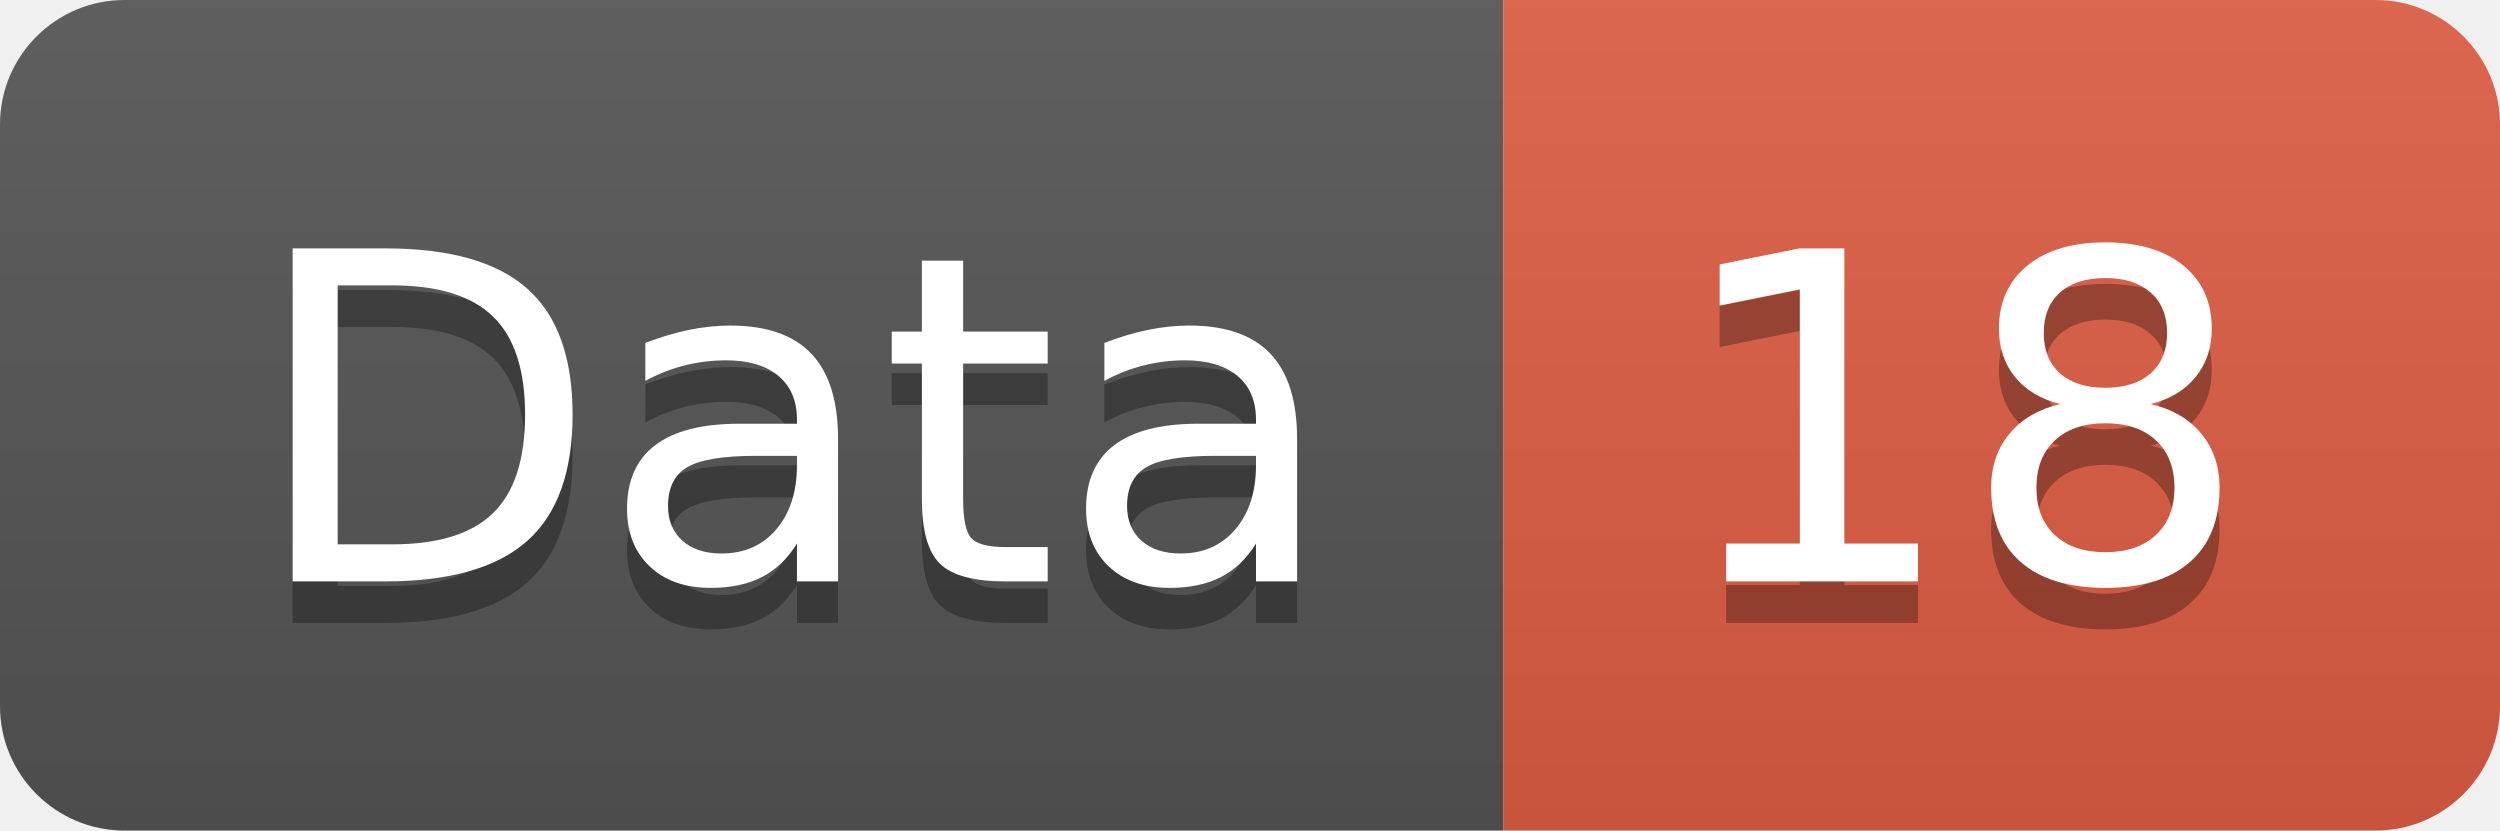
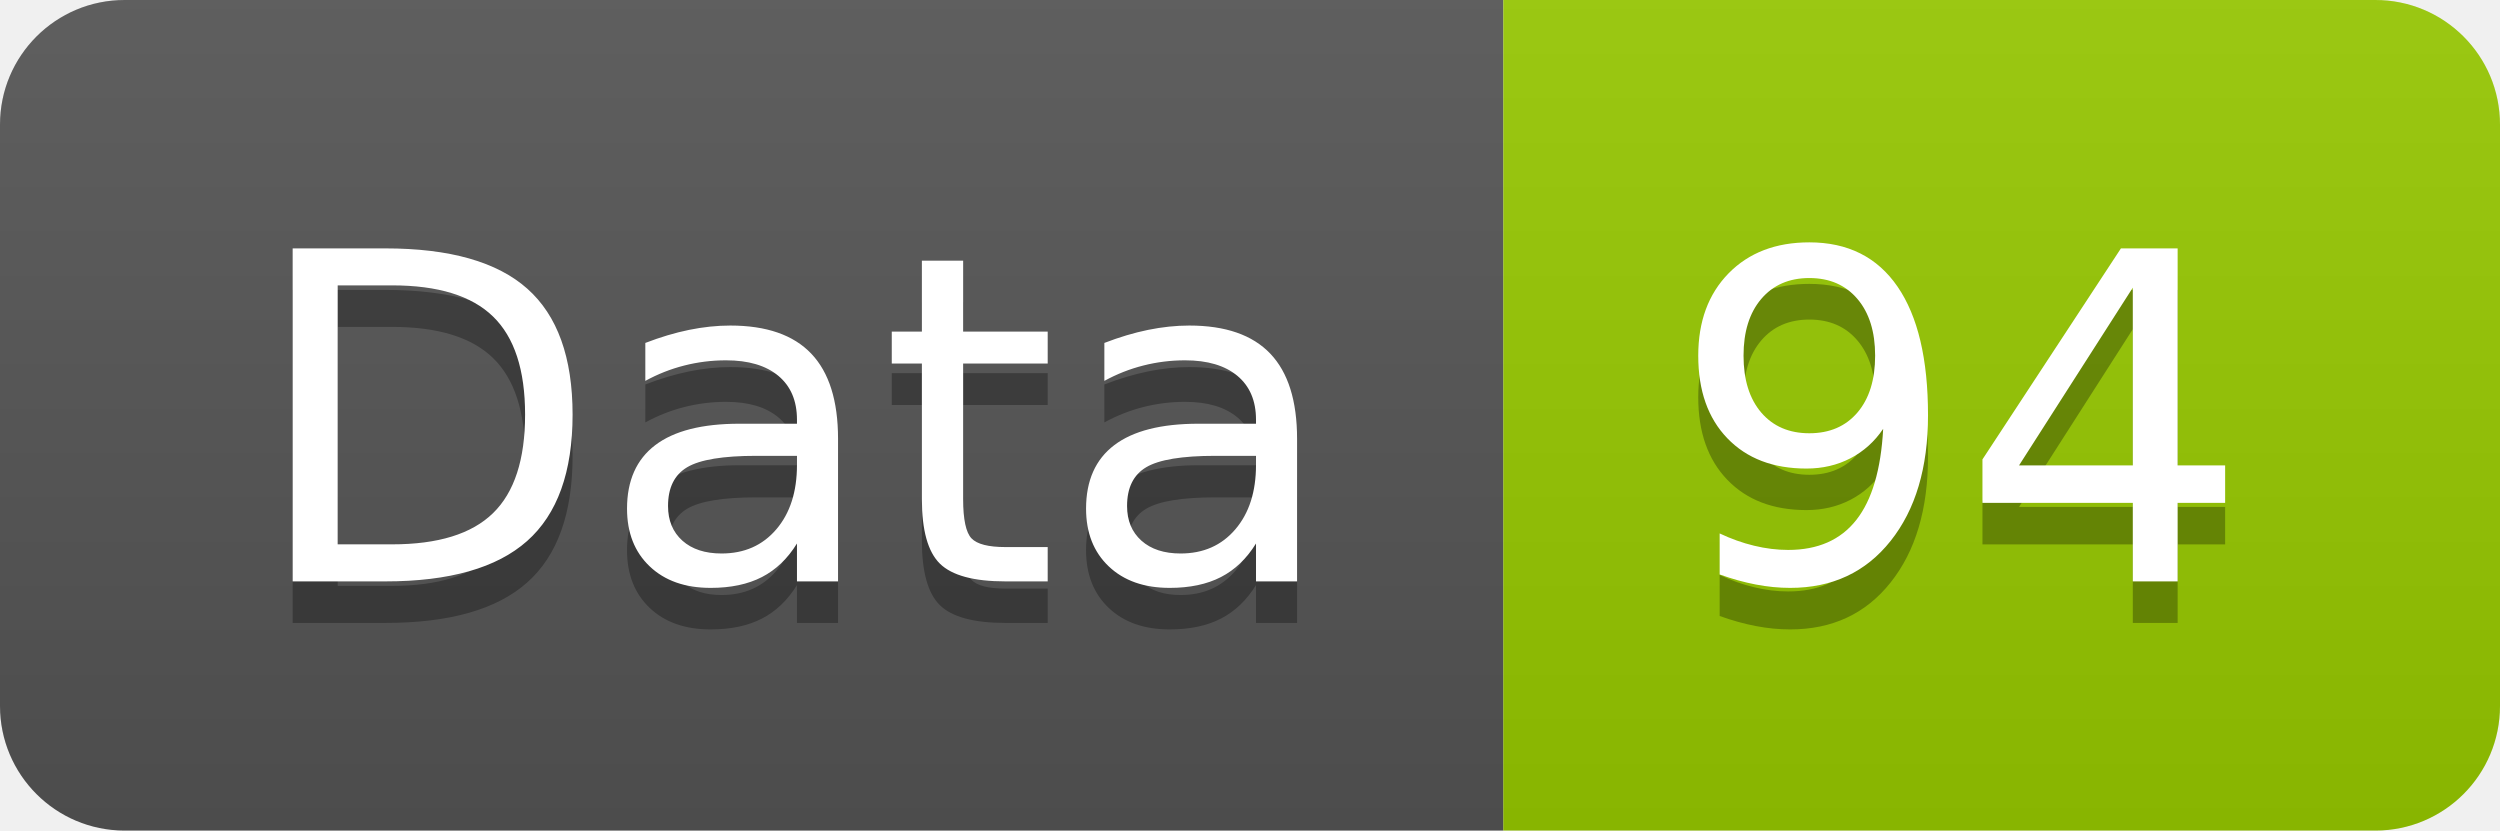
<svg xmlns="http://www.w3.org/2000/svg" width="60.2" height="20">
  <linearGradient id="smooth" x2="0" y2="100%">
    <stop offset="0" stop-color="#bbb" stop-opacity=".1" />
    <stop offset="1" stop-opacity=".1" />
  </linearGradient>
  <clipPath id="round">
    <rect width="60.2" height="20" rx="3" fill="#fff" />
  </clipPath>
  <g clip-path="url(#round)">
    <rect width="36.2" height="20" fill="#555" />
-     <rect x="36.2" width="24.0" height="20" fill="#e05d44" />
+     <rect x="36.2" width="24.0" height="20" fill="#97CA00" />
    <rect width="60.2" height="20" fill="url(#smooth)" />
  </g>
  <g fill="#fff" text-anchor="middle" font-family="DejaVu Sans,Verdana,Geneva,sans-serif" font-size="110">
    <text x="191.0" y="150" fill="#010101" fill-opacity=".3" transform="scale(0.1)" textLength="262.0" lengthAdjust="spacing">Data</text>
    <text x="191.0" y="140" transform="scale(0.1)" textLength="262.0" lengthAdjust="spacing">Data</text>
-     <text x="472.0" y="150" fill="#010101" fill-opacity=".3" transform="scale(0.1)" textLength="140.0" lengthAdjust="spacing">18</text>
-     <text x="472.0" y="140" transform="scale(0.1)" textLength="140.0" lengthAdjust="spacing">18</text>
+     <text x="472.0" y="150" fill="#010101" fill-opacity=".3" transform="scale(0.1)" textLength="140.0" lengthAdjust="spacing">94</text>
+     <text x="472.0" y="140" transform="scale(0.1)" textLength="140.0" lengthAdjust="spacing">94</text>
  </g>
</svg>
